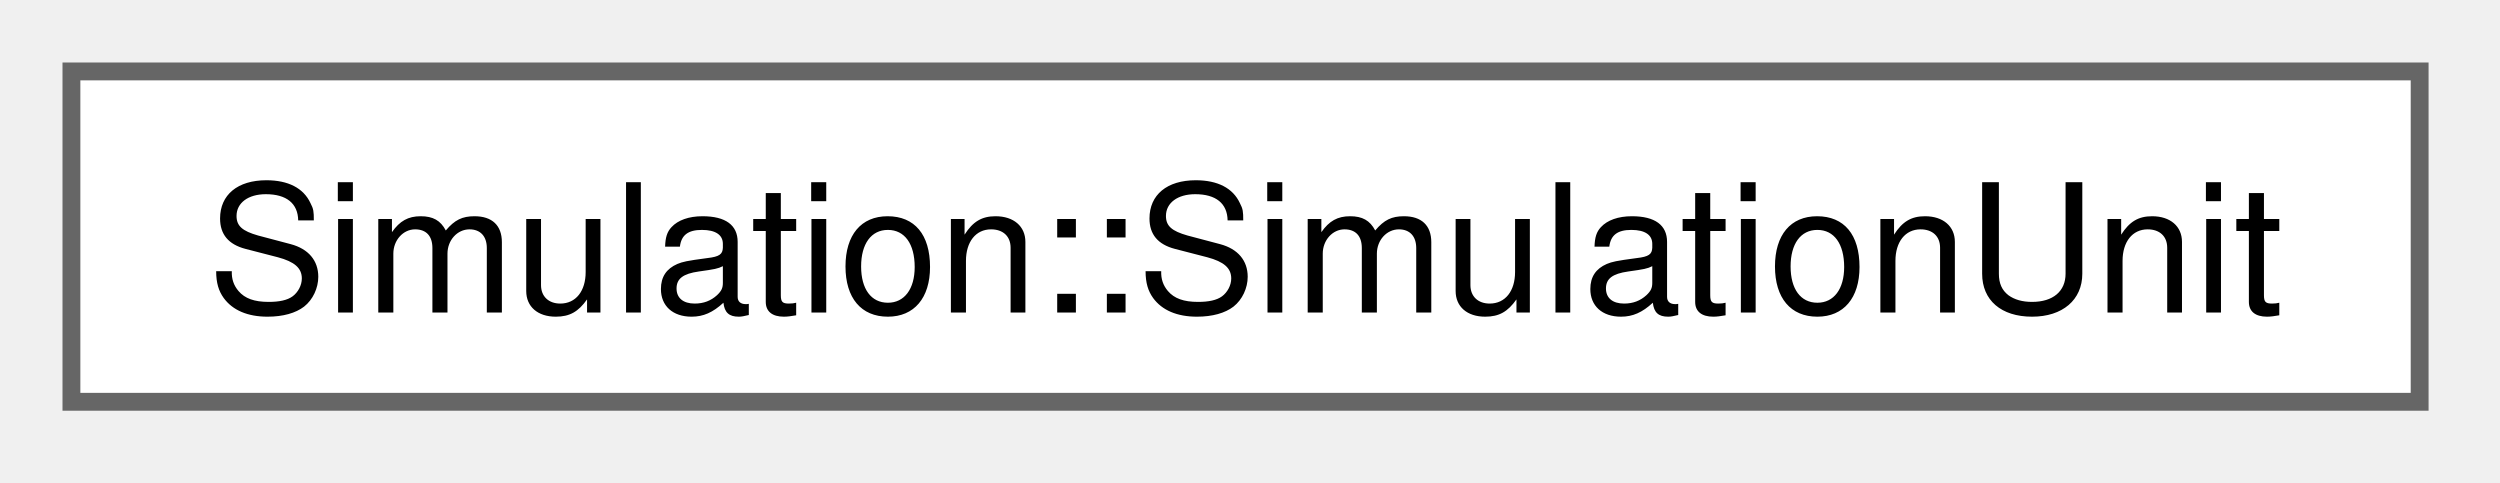
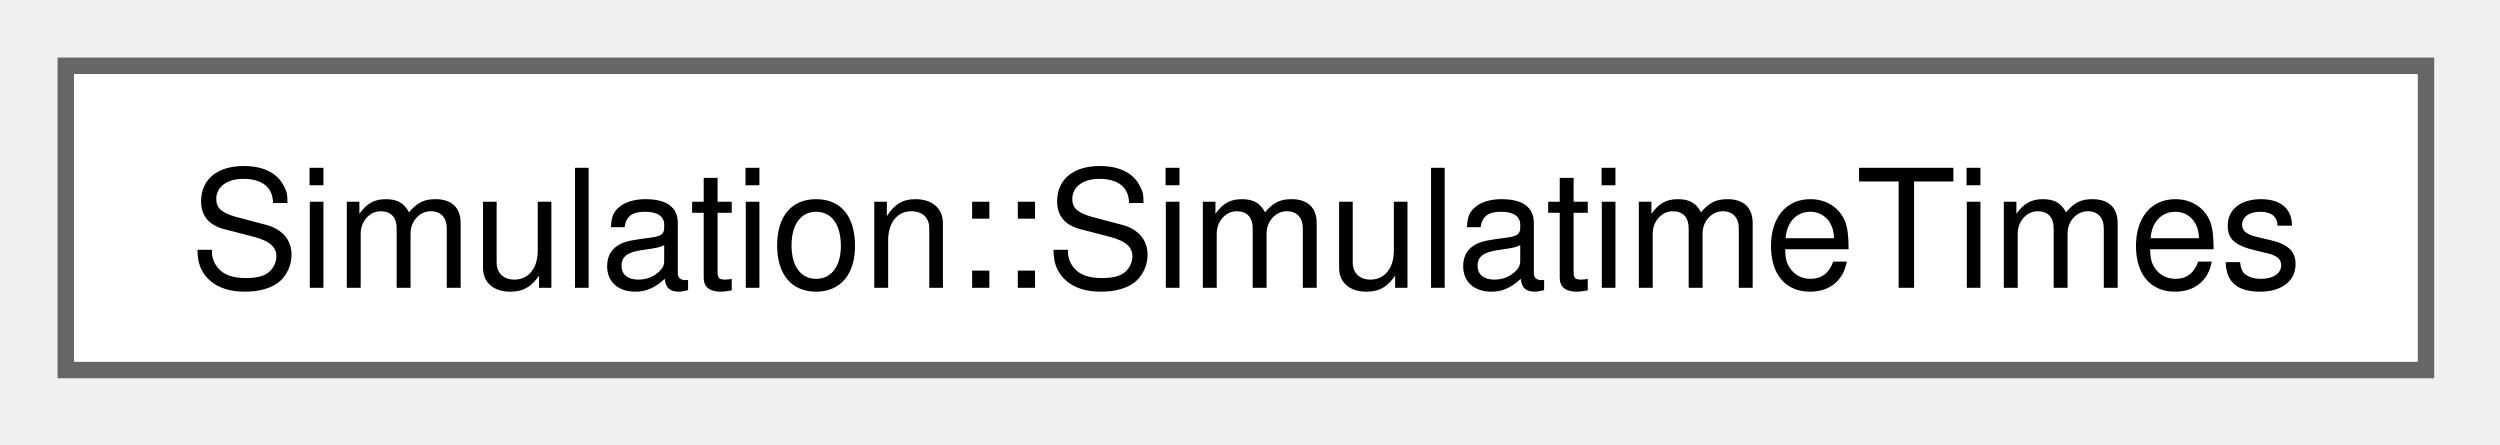
- <svg xmlns="http://www.w3.org/2000/svg" xmlns:xlink="http://www.w3.org/1999/xlink" width="140pt" height="27pt" viewBox="0.00 0.00 140.00 27.00">
+ <svg xmlns="http://www.w3.org/2000/svg" xmlns:xlink="http://www.w3.org/1999/xlink" width="152pt" height="27pt" viewBox="0.00 0.00 152.00 27.00">
  <g id="graph0" class="graph" transform="scale(1 1) rotate(0) translate(4 22.5)">
    <g id="Node000000" class="node">
      <g id="a_Node000000">
-         <a xlink:href="classSimulation_1_1SimulationUnit.html" target="_top" xlink:title=" ">
-           <polygon fill="white" stroke="#666666" points="131.5,-18.5 0,-18.5 0,0 131.5,0 131.5,-18.5" />
-           <text xml:space="preserve" text-anchor="middle" x="65.75" y="-5" font-family="Helvetica,sans-Serif" font-size="10.00">Simulation::SimulationUnit</text>
+         <a xlink:href="structSimulation_1_1SimulatimeTimes.html" target="_top" xlink:title=" ">
+           <polygon fill="white" stroke="#666666" points="143.5,-18.5 0,-18.5 0,0 143.5,0 143.5,-18.5" />
+           <text xml:space="preserve" text-anchor="middle" x="71.75" y="-5" font-family="Helvetica,sans-Serif" font-size="10.00">Simulation::SimulatimeTimes</text>
        </a>
      </g>
    </g>
  </g>
</svg>
